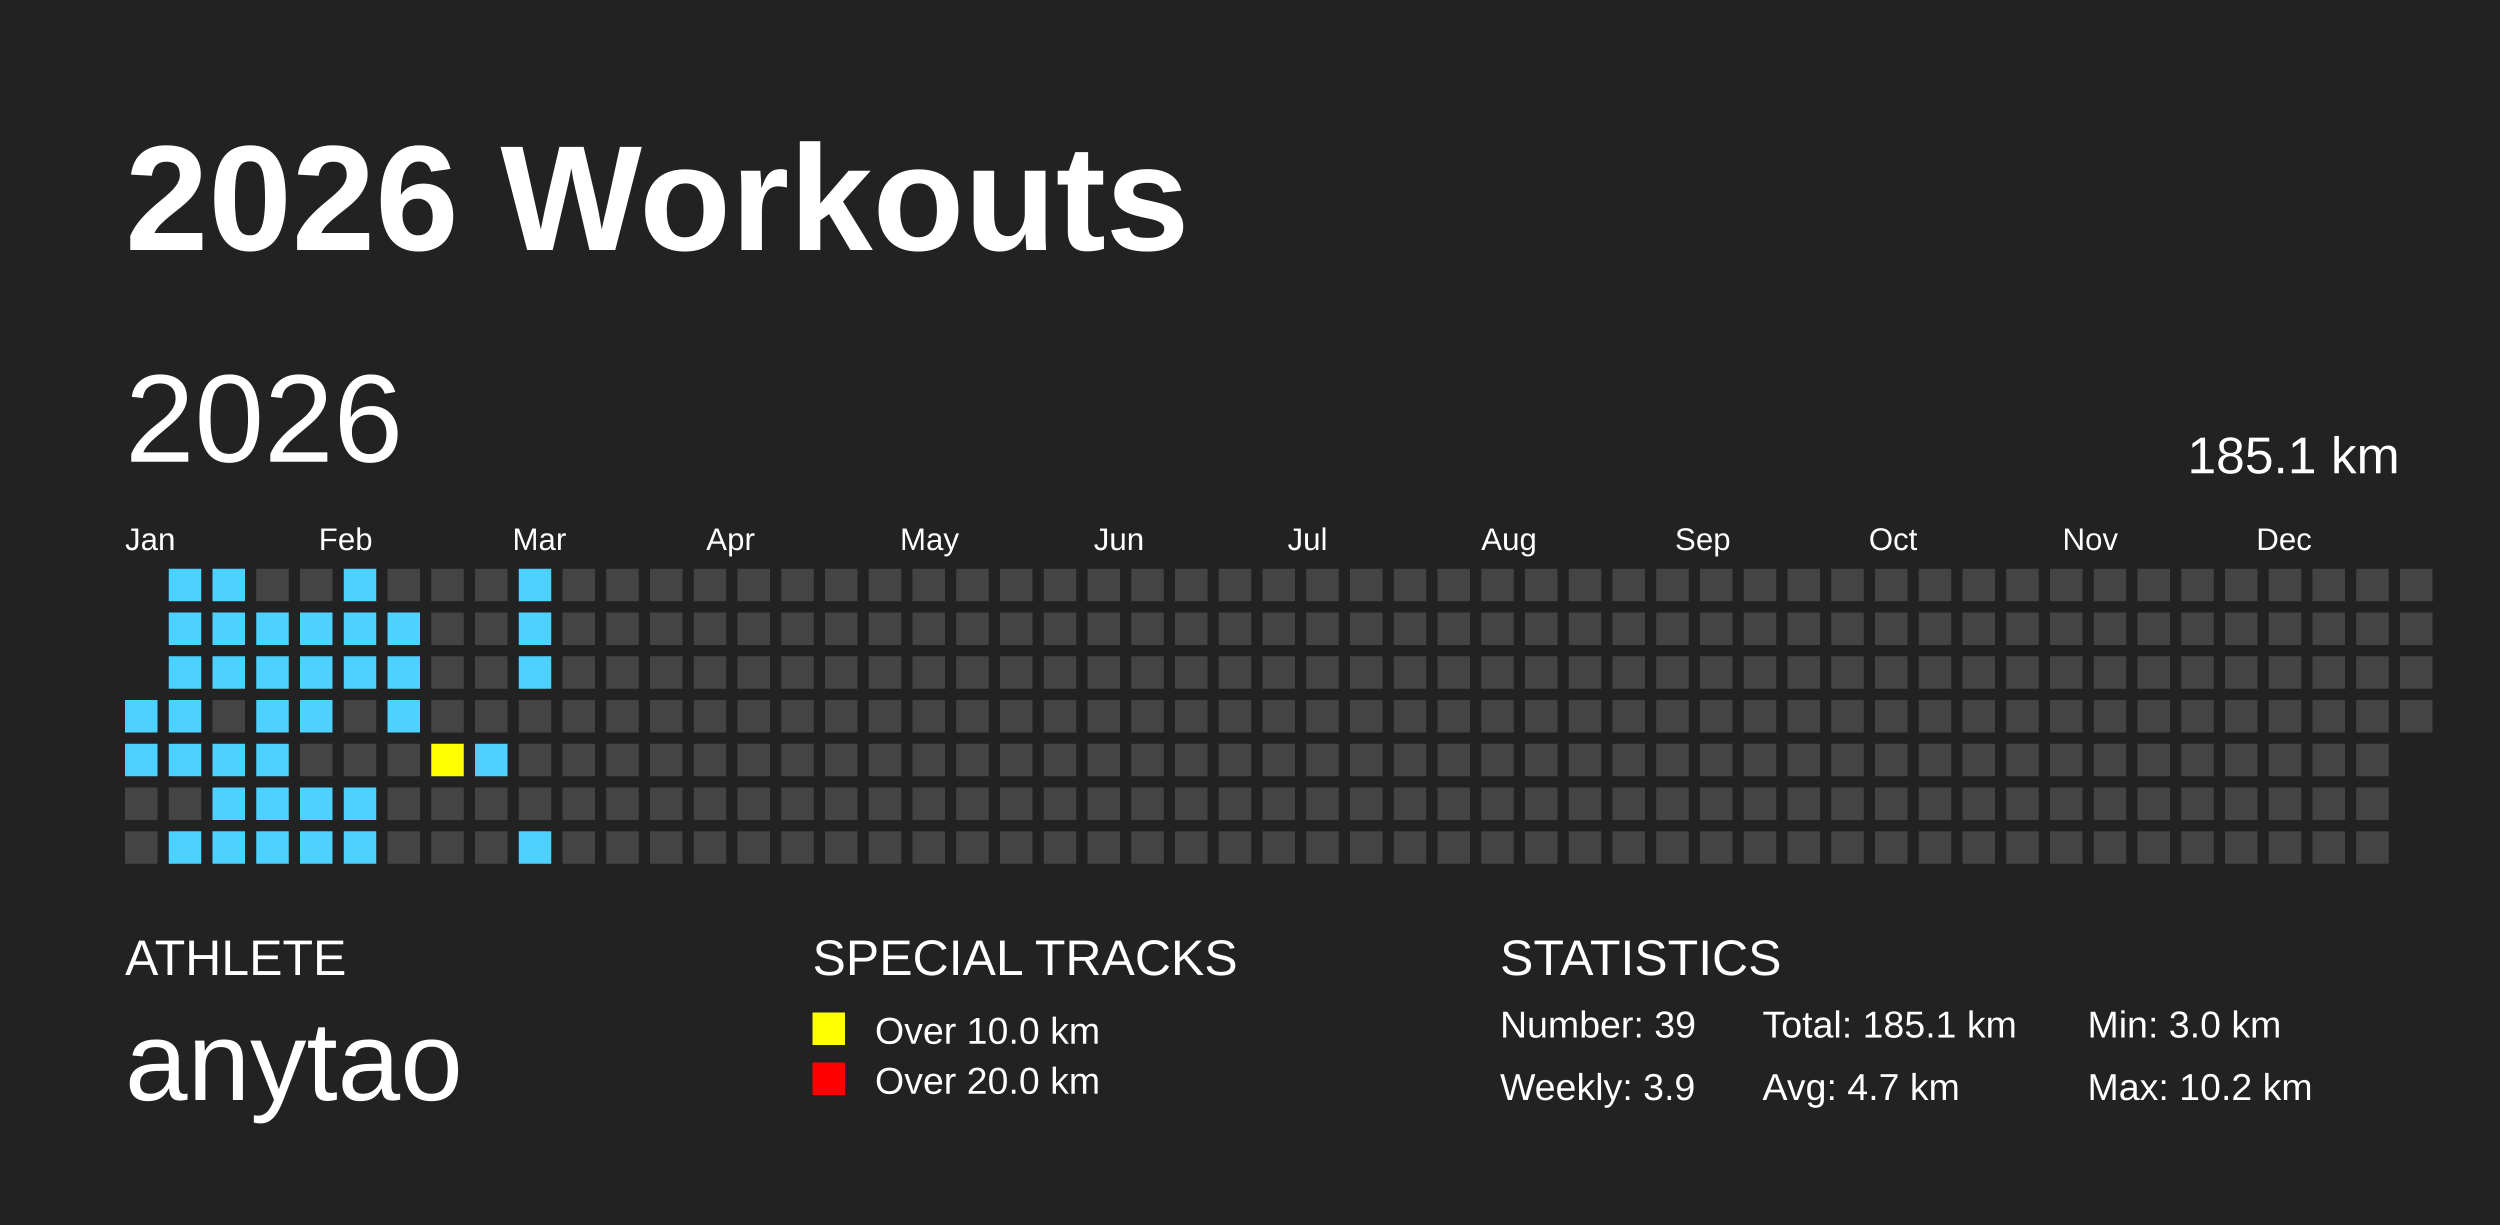
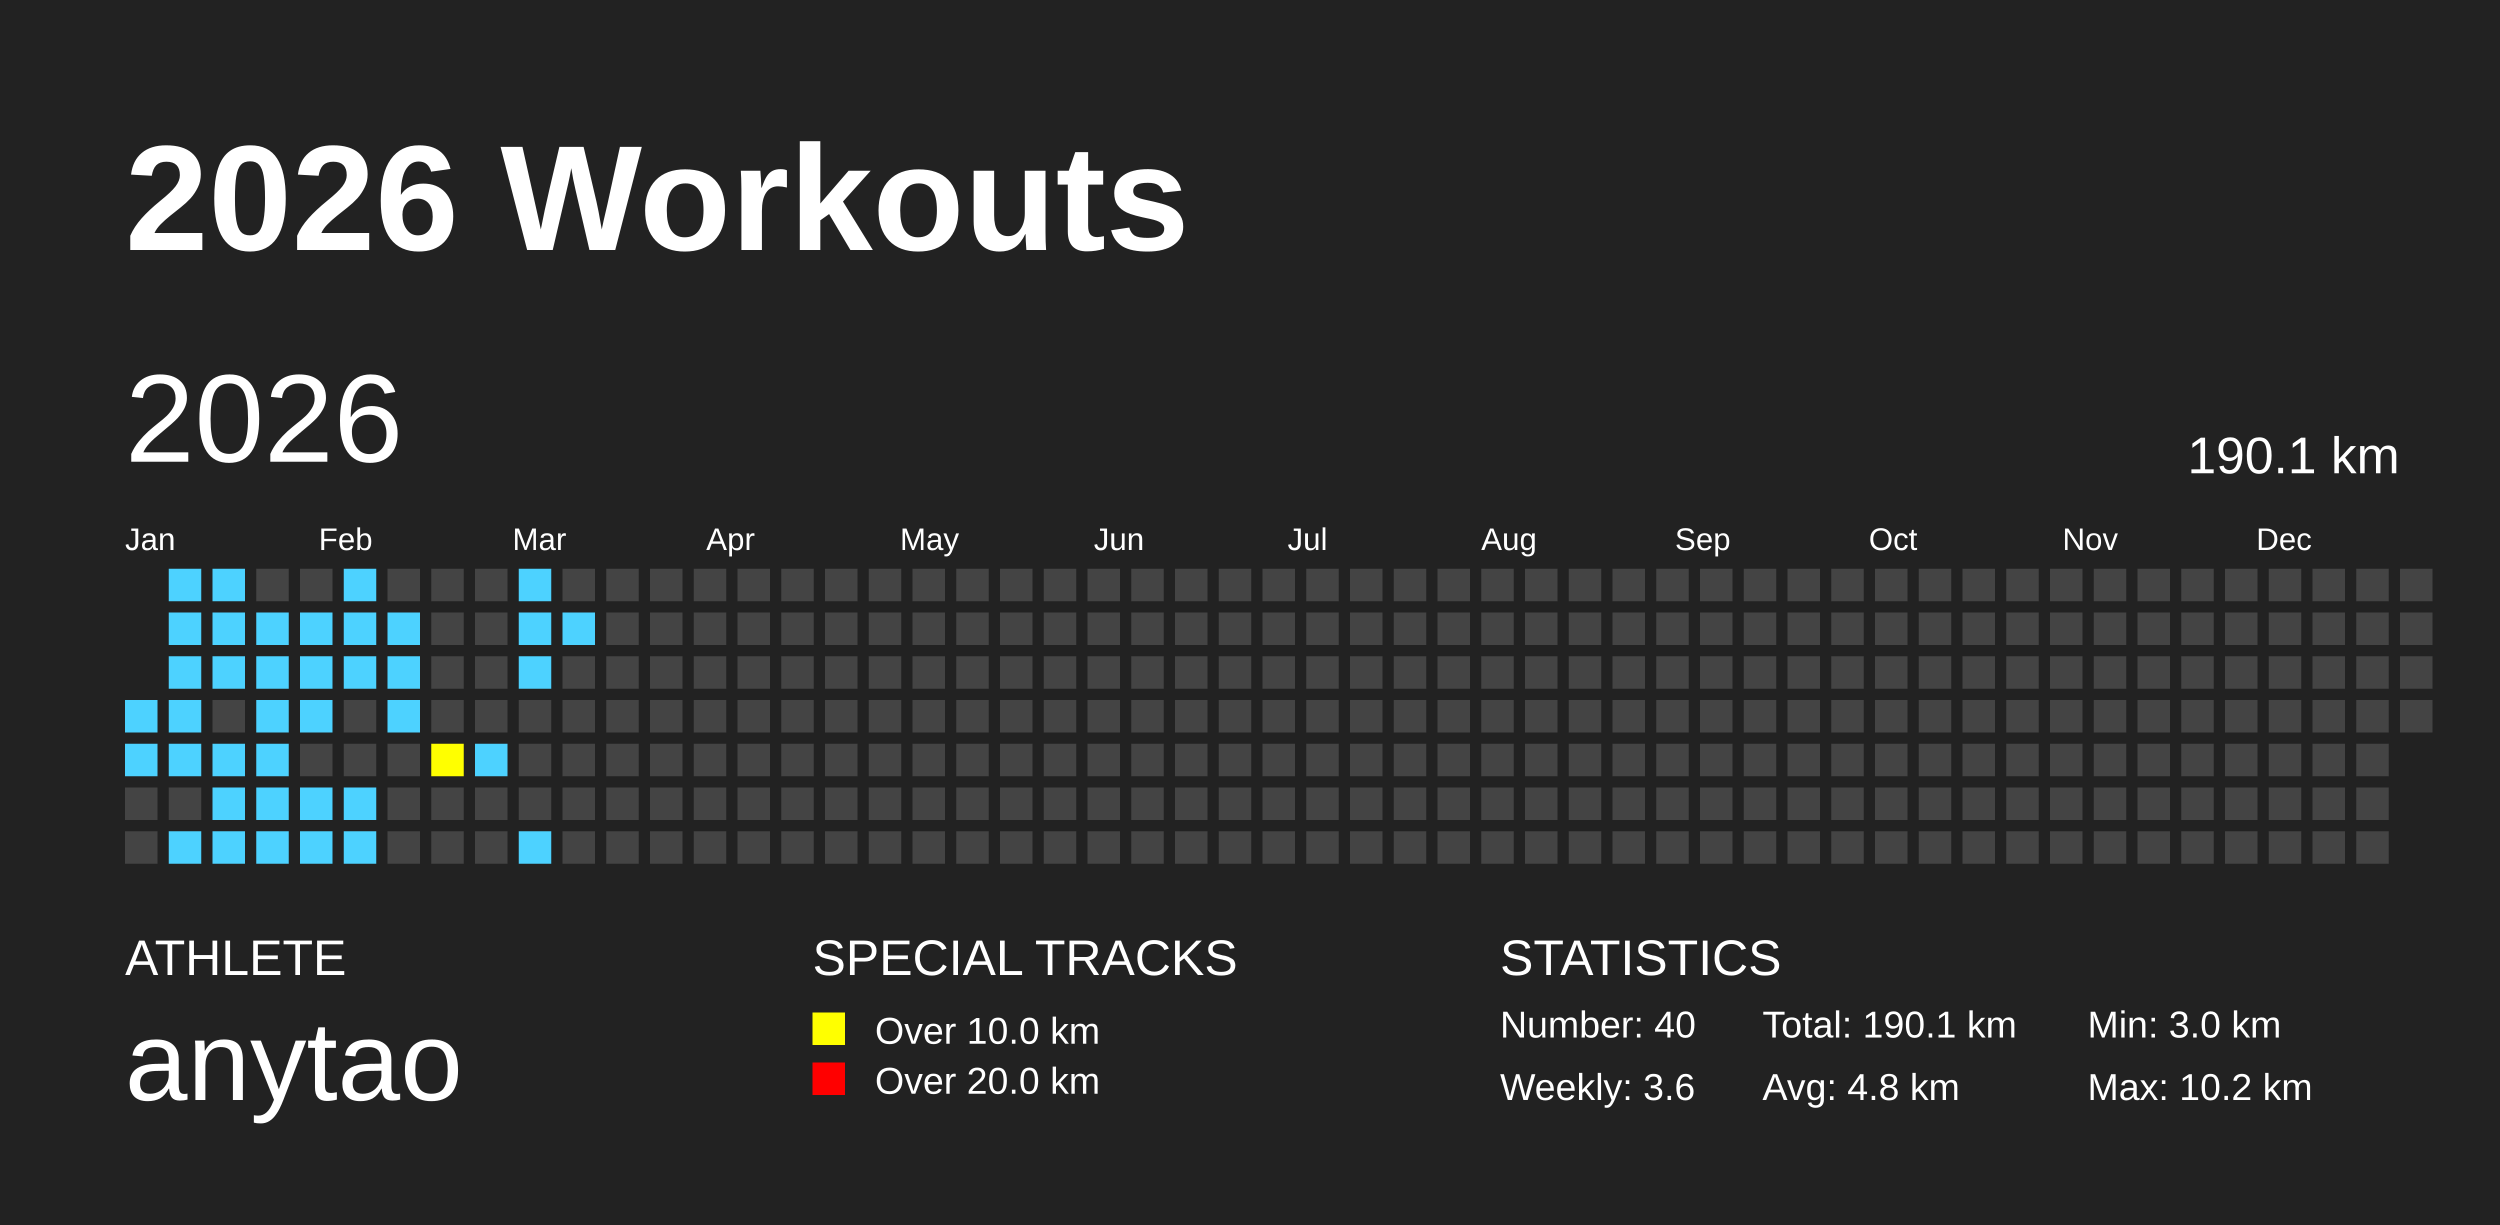
<svg xmlns="http://www.w3.org/2000/svg" baseProfile="full" height="98mm" version="1.1" viewBox="0,0,200,98" width="200mm">
  <defs />
  <rect fill="#222222" height="98" width="200" x="0" y="0" />
  <text fill="#FFFFFF" style="font-size:12px; font-family:Arial; font-weight:bold;" x="10" y="20">2026 Workouts</text>
  <text fill="#FFFFFF" style="font-size:4px; font-family:Arial" x="10" y="78">ATHLETE</text>
  <text fill="#FFFFFF" style="font-size:9px; font-family:Arial" x="10" y="88">anytao</text>
  <text fill="#FFFFFF" style="font-size:4px; font-family:Arial" x="65" y="78">SPECIAL TRACKS</text>
  <rect fill="yellow" height="2.6" width="2.6" x="65" y="81" />
  <text fill="#FFFFFF" style="font-size:3px; font-family:Arial" x="70" y="83.5">Over 10.0 km</text>
  <rect fill="red" height="2.6" width="2.6" x="65" y="85" />
  <text fill="#FFFFFF" style="font-size:3px; font-family:Arial" x="70" y="87.5">Over 20.0 km</text>
  <text fill="#FFFFFF" style="font-size:4px; font-family:Arial" x="120" y="78">STATISTICS</text>
-   <text fill="#FFFFFF" style="font-size:3px; font-family:Arial" x="120" y="83">Number: 39</text>
-   <text fill="#FFFFFF" style="font-size:3px; font-family:Arial" x="120" y="88">Weekly: 3.9</text>
-   <text fill="#FFFFFF" style="font-size:3px; font-family:Arial" x="141" y="83">Total: 185.1 km</text>
-   <text fill="#FFFFFF" style="font-size:3px; font-family:Arial" x="141" y="88">Avg: 4.7 km</text>
+   <text fill="#FFFFFF" style="font-size:3px; font-family:Arial" x="120" y="83">Number: 40</text>
+   <text fill="#FFFFFF" style="font-size:3px; font-family:Arial" x="120" y="88">Weekly: 3.6</text>
+   <text fill="#FFFFFF" style="font-size:3px; font-family:Arial" x="141" y="83">Total: 190.1 km</text>
+   <text fill="#FFFFFF" style="font-size:3px; font-family:Arial" x="141" y="88">Avg: 4.8 km</text>
  <text fill="#FFFFFF" style="font-size:3px; font-family:Arial" x="167" y="83">Min: 3.0 km</text>
  <text fill="#FFFFFF" style="font-size:3px; font-family:Arial" x="167" y="88">Max: 10.2 km</text>
  <text dominant-baseline="hanging" fill="#FFFFFF" style="font-size:10.0px; font-family:Arial;" x="10" y="30">2026</text>
-   <text dominant-baseline="hanging" fill="#FFFFFF" style="font-size:4.125px; font-family:Arial;" x="175" y="35">185.1 km</text>
+   <text dominant-baseline="hanging" fill="#FFFFFF" style="font-size:4.125px; font-family:Arial;" x="175" y="35">190.1 km</text>
  <text fill="#FFFFFF" style="font-size:2.5px; font-family:Arial" x="10.0" y="44">Jan</text>
  <text fill="#FFFFFF" style="font-size:2.5px; font-family:Arial" x="25.5" y="44">Feb</text>
  <text fill="#FFFFFF" style="font-size:2.5px; font-family:Arial" x="41.0" y="44">Mar</text>
  <text fill="#FFFFFF" style="font-size:2.5px; font-family:Arial" x="56.5" y="44">Apr</text>
  <text fill="#FFFFFF" style="font-size:2.5px; font-family:Arial" x="72.0" y="44">May</text>
  <text fill="#FFFFFF" style="font-size:2.5px; font-family:Arial" x="87.5" y="44">Jun</text>
  <text fill="#FFFFFF" style="font-size:2.5px; font-family:Arial" x="103.0" y="44">Jul</text>
  <text fill="#FFFFFF" style="font-size:2.5px; font-family:Arial" x="118.5" y="44">Aug</text>
  <text fill="#FFFFFF" style="font-size:2.5px; font-family:Arial" x="134.0" y="44">Sep</text>
  <text fill="#FFFFFF" style="font-size:2.5px; font-family:Arial" x="149.5" y="44">Oct</text>
  <text fill="#FFFFFF" style="font-size:2.5px; font-family:Arial" x="165.0" y="44">Nov</text>
  <text fill="#FFFFFF" style="font-size:2.5px; font-family:Arial" x="180.5" y="44">Dec</text>
  <rect fill="#4DD2FF" height="2.6" width="2.6" x="10.0" y="56.0" />
  <rect fill="#4DD2FF" height="2.6" width="2.6" x="10.0" y="59.5" />
  <rect fill="#444444" height="2.6" width="2.6" x="10.0" y="63.0" />
  <rect fill="#444444" height="2.6" width="2.6" x="10.0" y="66.5" />
  <rect fill="#4DD2FF" height="2.6" width="2.6" x="13.5" y="45.5" />
  <rect fill="#4DD2FF" height="2.6" width="2.6" x="13.5" y="49.0" />
  <rect fill="#4DD2FF" height="2.6" width="2.6" x="13.5" y="52.5" />
  <rect fill="#4DD2FF" height="2.6" width="2.6" x="13.5" y="56.0" />
  <rect fill="#4DD2FF" height="2.6" width="2.6" x="13.5" y="59.5" />
  <rect fill="#444444" height="2.6" width="2.6" x="13.5" y="63.0" />
  <rect fill="#4DD2FF" height="2.6" width="2.6" x="13.5" y="66.5" />
  <rect fill="#4DD2FF" height="2.6" width="2.6" x="17.0" y="45.5" />
  <rect fill="#4DD2FF" height="2.6" width="2.6" x="17.0" y="49.0" />
  <rect fill="#4DD2FF" height="2.6" width="2.6" x="17.0" y="52.5" />
  <rect fill="#444444" height="2.6" width="2.6" x="17.0" y="56.0" />
  <rect fill="#4DD2FF" height="2.6" width="2.6" x="17.0" y="59.5" />
  <rect fill="#4DD2FF" height="2.6" width="2.6" x="17.0" y="63.0" />
  <rect fill="#4DD2FF" height="2.6" width="2.6" x="17.0" y="66.5" />
  <rect fill="#444444" height="2.6" width="2.6" x="20.5" y="45.5" />
  <rect fill="#4DD2FF" height="2.6" width="2.6" x="20.5" y="49.0" />
  <rect fill="#4DD2FF" height="2.6" width="2.6" x="20.5" y="52.5" />
  <rect fill="#4DD2FF" height="2.6" width="2.6" x="20.5" y="56.0" />
  <rect fill="#4DD2FF" height="2.6" width="2.6" x="20.5" y="59.5" />
  <rect fill="#4DD2FF" height="2.6" width="2.6" x="20.5" y="63.0" />
  <rect fill="#4DD2FF" height="2.6" width="2.6" x="20.5" y="66.5" />
  <rect fill="#444444" height="2.6" width="2.6" x="24.0" y="45.5" />
  <rect fill="#4DD2FF" height="2.6" width="2.6" x="24.0" y="49.0" />
  <rect fill="#4DD2FF" height="2.6" width="2.6" x="24.0" y="52.5" />
  <rect fill="#4DD2FF" height="2.6" width="2.6" x="24.0" y="56.0" />
  <rect fill="#444444" height="2.6" width="2.6" x="24.0" y="59.5" />
  <rect fill="#4DD2FF" height="2.6" width="2.6" x="24.0" y="63.0" />
  <rect fill="#4DD2FF" height="2.6" width="2.6" x="24.0" y="66.5" />
  <rect fill="#4DD2FF" height="2.6" width="2.6" x="27.5" y="45.5" />
  <rect fill="#4DD2FF" height="2.6" width="2.6" x="27.5" y="49.0" />
  <rect fill="#4DD2FF" height="2.6" width="2.6" x="27.5" y="52.5" />
  <rect fill="#444444" height="2.6" width="2.6" x="27.5" y="56.0" />
  <rect fill="#444444" height="2.6" width="2.6" x="27.5" y="59.5" />
  <rect fill="#4DD2FF" height="2.6" width="2.6" x="27.5" y="63.0" />
  <rect fill="#4DD2FF" height="2.6" width="2.6" x="27.5" y="66.5" />
  <rect fill="#444444" height="2.6" width="2.6" x="31.0" y="45.5" />
  <rect fill="#4DD2FF" height="2.6" width="2.6" x="31.0" y="49.0" />
  <rect fill="#4DD2FF" height="2.6" width="2.6" x="31.0" y="52.5" />
  <rect fill="#4DD2FF" height="2.6" width="2.6" x="31.0" y="56.0" />
  <rect fill="#444444" height="2.6" width="2.6" x="31.0" y="59.5" />
  <rect fill="#444444" height="2.6" width="2.6" x="31.0" y="63.0" />
  <rect fill="#444444" height="2.6" width="2.6" x="31.0" y="66.5" />
  <rect fill="#444444" height="2.6" width="2.6" x="34.5" y="45.5" />
  <rect fill="#444444" height="2.6" width="2.6" x="34.5" y="49.0" />
  <rect fill="#444444" height="2.6" width="2.6" x="34.5" y="52.5" />
  <rect fill="#444444" height="2.6" width="2.6" x="34.5" y="56.0" />
  <rect fill="yellow" height="2.6" width="2.6" x="34.5" y="59.5" />
  <rect fill="#444444" height="2.6" width="2.6" x="34.5" y="63.0" />
  <rect fill="#444444" height="2.6" width="2.6" x="34.5" y="66.5" />
  <rect fill="#444444" height="2.6" width="2.6" x="38.0" y="45.5" />
  <rect fill="#444444" height="2.6" width="2.6" x="38.0" y="49.0" />
  <rect fill="#444444" height="2.6" width="2.6" x="38.0" y="52.5" />
  <rect fill="#444444" height="2.6" width="2.6" x="38.0" y="56.0" />
  <rect fill="#4DD2FF" height="2.6" width="2.6" x="38.0" y="59.5" />
  <rect fill="#444444" height="2.6" width="2.6" x="38.0" y="63.0" />
  <rect fill="#444444" height="2.6" width="2.6" x="38.0" y="66.5" />
  <rect fill="#4DD2FF" height="2.6" width="2.6" x="41.5" y="45.5" />
  <rect fill="#4DD2FF" height="2.6" width="2.6" x="41.5" y="49.0" />
  <rect fill="#4DD2FF" height="2.6" width="2.6" x="41.5" y="52.5" />
  <rect fill="#444444" height="2.6" width="2.6" x="41.5" y="56.0" />
  <rect fill="#444444" height="2.6" width="2.6" x="41.5" y="59.5" />
  <rect fill="#444444" height="2.6" width="2.6" x="41.5" y="63.0" />
  <rect fill="#4DD2FF" height="2.6" width="2.6" x="41.5" y="66.5" />
  <rect fill="#444444" height="2.6" width="2.6" x="45.0" y="45.5" />
-   <rect fill="#444444" height="2.6" width="2.6" x="45.0" y="49.0" />
+   <rect fill="#4DD2FF" height="2.6" width="2.6" x="45.0" y="49.0" />
  <rect fill="#444444" height="2.6" width="2.6" x="45.0" y="52.5" />
  <rect fill="#444444" height="2.6" width="2.6" x="45.0" y="56.0" />
  <rect fill="#444444" height="2.6" width="2.6" x="45.0" y="59.5" />
  <rect fill="#444444" height="2.6" width="2.6" x="45.0" y="63.0" />
  <rect fill="#444444" height="2.6" width="2.6" x="45.0" y="66.5" />
  <rect fill="#444444" height="2.6" width="2.6" x="48.5" y="45.5" />
  <rect fill="#444444" height="2.6" width="2.6" x="48.5" y="49.0" />
  <rect fill="#444444" height="2.6" width="2.6" x="48.5" y="52.5" />
  <rect fill="#444444" height="2.6" width="2.6" x="48.5" y="56.0" />
  <rect fill="#444444" height="2.6" width="2.6" x="48.5" y="59.5" />
  <rect fill="#444444" height="2.6" width="2.6" x="48.5" y="63.0" />
  <rect fill="#444444" height="2.6" width="2.6" x="48.5" y="66.5" />
  <rect fill="#444444" height="2.6" width="2.6" x="52.0" y="45.5" />
  <rect fill="#444444" height="2.6" width="2.6" x="52.0" y="49.0" />
  <rect fill="#444444" height="2.6" width="2.6" x="52.0" y="52.5" />
  <rect fill="#444444" height="2.6" width="2.6" x="52.0" y="56.0" />
  <rect fill="#444444" height="2.6" width="2.6" x="52.0" y="59.5" />
  <rect fill="#444444" height="2.6" width="2.6" x="52.0" y="63.0" />
  <rect fill="#444444" height="2.6" width="2.6" x="52.0" y="66.5" />
  <rect fill="#444444" height="2.6" width="2.6" x="55.5" y="45.5" />
  <rect fill="#444444" height="2.6" width="2.6" x="55.5" y="49.0" />
  <rect fill="#444444" height="2.6" width="2.6" x="55.5" y="52.5" />
  <rect fill="#444444" height="2.6" width="2.6" x="55.5" y="56.0" />
  <rect fill="#444444" height="2.6" width="2.6" x="55.5" y="59.5" />
  <rect fill="#444444" height="2.6" width="2.6" x="55.5" y="63.0" />
  <rect fill="#444444" height="2.6" width="2.6" x="55.5" y="66.5" />
  <rect fill="#444444" height="2.6" width="2.6" x="59.0" y="45.5" />
  <rect fill="#444444" height="2.6" width="2.6" x="59.0" y="49.0" />
  <rect fill="#444444" height="2.6" width="2.6" x="59.0" y="52.5" />
  <rect fill="#444444" height="2.6" width="2.6" x="59.0" y="56.0" />
  <rect fill="#444444" height="2.6" width="2.6" x="59.0" y="59.5" />
  <rect fill="#444444" height="2.6" width="2.6" x="59.0" y="63.0" />
  <rect fill="#444444" height="2.6" width="2.6" x="59.0" y="66.5" />
  <rect fill="#444444" height="2.6" width="2.6" x="62.5" y="45.5" />
  <rect fill="#444444" height="2.6" width="2.6" x="62.5" y="49.0" />
  <rect fill="#444444" height="2.6" width="2.6" x="62.5" y="52.5" />
  <rect fill="#444444" height="2.6" width="2.6" x="62.5" y="56.0" />
  <rect fill="#444444" height="2.6" width="2.6" x="62.5" y="59.5" />
  <rect fill="#444444" height="2.6" width="2.6" x="62.5" y="63.0" />
  <rect fill="#444444" height="2.6" width="2.6" x="62.5" y="66.5" />
  <rect fill="#444444" height="2.6" width="2.6" x="66.0" y="45.5" />
  <rect fill="#444444" height="2.6" width="2.6" x="66.0" y="49.0" />
  <rect fill="#444444" height="2.6" width="2.6" x="66.0" y="52.5" />
  <rect fill="#444444" height="2.6" width="2.6" x="66.0" y="56.0" />
  <rect fill="#444444" height="2.6" width="2.6" x="66.0" y="59.5" />
  <rect fill="#444444" height="2.6" width="2.6" x="66.0" y="63.0" />
  <rect fill="#444444" height="2.6" width="2.6" x="66.0" y="66.5" />
  <rect fill="#444444" height="2.6" width="2.6" x="69.5" y="45.5" />
  <rect fill="#444444" height="2.6" width="2.6" x="69.5" y="49.0" />
  <rect fill="#444444" height="2.6" width="2.6" x="69.5" y="52.5" />
  <rect fill="#444444" height="2.6" width="2.6" x="69.5" y="56.0" />
  <rect fill="#444444" height="2.6" width="2.6" x="69.5" y="59.5" />
  <rect fill="#444444" height="2.6" width="2.6" x="69.5" y="63.0" />
  <rect fill="#444444" height="2.6" width="2.6" x="69.5" y="66.5" />
  <rect fill="#444444" height="2.6" width="2.6" x="73.0" y="45.5" />
  <rect fill="#444444" height="2.6" width="2.6" x="73.0" y="49.0" />
  <rect fill="#444444" height="2.6" width="2.6" x="73.0" y="52.5" />
  <rect fill="#444444" height="2.6" width="2.6" x="73.0" y="56.0" />
  <rect fill="#444444" height="2.6" width="2.6" x="73.0" y="59.5" />
  <rect fill="#444444" height="2.6" width="2.6" x="73.0" y="63.0" />
  <rect fill="#444444" height="2.6" width="2.6" x="73.0" y="66.5" />
  <rect fill="#444444" height="2.6" width="2.6" x="76.5" y="45.5" />
  <rect fill="#444444" height="2.6" width="2.6" x="76.5" y="49.0" />
  <rect fill="#444444" height="2.6" width="2.6" x="76.5" y="52.5" />
  <rect fill="#444444" height="2.6" width="2.6" x="76.5" y="56.0" />
  <rect fill="#444444" height="2.6" width="2.6" x="76.5" y="59.5" />
  <rect fill="#444444" height="2.6" width="2.6" x="76.5" y="63.0" />
  <rect fill="#444444" height="2.6" width="2.6" x="76.5" y="66.5" />
  <rect fill="#444444" height="2.6" width="2.6" x="80.0" y="45.5" />
  <rect fill="#444444" height="2.6" width="2.6" x="80.0" y="49.0" />
  <rect fill="#444444" height="2.6" width="2.6" x="80.0" y="52.5" />
  <rect fill="#444444" height="2.6" width="2.6" x="80.0" y="56.0" />
  <rect fill="#444444" height="2.6" width="2.6" x="80.0" y="59.5" />
  <rect fill="#444444" height="2.6" width="2.6" x="80.0" y="63.0" />
  <rect fill="#444444" height="2.6" width="2.6" x="80.0" y="66.5" />
  <rect fill="#444444" height="2.6" width="2.6" x="83.5" y="45.5" />
  <rect fill="#444444" height="2.6" width="2.6" x="83.5" y="49.0" />
  <rect fill="#444444" height="2.6" width="2.6" x="83.5" y="52.5" />
  <rect fill="#444444" height="2.6" width="2.6" x="83.5" y="56.0" />
  <rect fill="#444444" height="2.6" width="2.6" x="83.5" y="59.5" />
  <rect fill="#444444" height="2.6" width="2.6" x="83.5" y="63.0" />
  <rect fill="#444444" height="2.6" width="2.6" x="83.5" y="66.5" />
  <rect fill="#444444" height="2.6" width="2.6" x="87.0" y="45.5" />
  <rect fill="#444444" height="2.6" width="2.6" x="87.0" y="49.0" />
  <rect fill="#444444" height="2.6" width="2.6" x="87.0" y="52.5" />
  <rect fill="#444444" height="2.6" width="2.6" x="87.0" y="56.0" />
  <rect fill="#444444" height="2.6" width="2.6" x="87.0" y="59.5" />
  <rect fill="#444444" height="2.6" width="2.6" x="87.0" y="63.0" />
  <rect fill="#444444" height="2.6" width="2.6" x="87.0" y="66.5" />
  <rect fill="#444444" height="2.6" width="2.6" x="90.5" y="45.5" />
  <rect fill="#444444" height="2.6" width="2.6" x="90.5" y="49.0" />
  <rect fill="#444444" height="2.6" width="2.6" x="90.5" y="52.5" />
  <rect fill="#444444" height="2.6" width="2.6" x="90.5" y="56.0" />
  <rect fill="#444444" height="2.6" width="2.6" x="90.5" y="59.5" />
  <rect fill="#444444" height="2.6" width="2.6" x="90.5" y="63.0" />
  <rect fill="#444444" height="2.6" width="2.6" x="90.5" y="66.5" />
  <rect fill="#444444" height="2.6" width="2.6" x="94.0" y="45.5" />
  <rect fill="#444444" height="2.6" width="2.6" x="94.0" y="49.0" />
  <rect fill="#444444" height="2.6" width="2.6" x="94.0" y="52.5" />
  <rect fill="#444444" height="2.6" width="2.6" x="94.0" y="56.0" />
  <rect fill="#444444" height="2.6" width="2.6" x="94.0" y="59.5" />
  <rect fill="#444444" height="2.6" width="2.6" x="94.0" y="63.0" />
  <rect fill="#444444" height="2.6" width="2.6" x="94.0" y="66.5" />
  <rect fill="#444444" height="2.6" width="2.6" x="97.5" y="45.5" />
  <rect fill="#444444" height="2.6" width="2.6" x="97.5" y="49.0" />
  <rect fill="#444444" height="2.6" width="2.6" x="97.5" y="52.5" />
  <rect fill="#444444" height="2.6" width="2.6" x="97.5" y="56.0" />
  <rect fill="#444444" height="2.6" width="2.6" x="97.5" y="59.5" />
  <rect fill="#444444" height="2.6" width="2.6" x="97.5" y="63.0" />
  <rect fill="#444444" height="2.6" width="2.6" x="97.5" y="66.5" />
  <rect fill="#444444" height="2.6" width="2.6" x="101.0" y="45.5" />
  <rect fill="#444444" height="2.6" width="2.6" x="101.0" y="49.0" />
  <rect fill="#444444" height="2.6" width="2.6" x="101.0" y="52.5" />
  <rect fill="#444444" height="2.6" width="2.6" x="101.0" y="56.0" />
  <rect fill="#444444" height="2.6" width="2.6" x="101.0" y="59.5" />
  <rect fill="#444444" height="2.6" width="2.6" x="101.0" y="63.0" />
  <rect fill="#444444" height="2.6" width="2.6" x="101.0" y="66.5" />
  <rect fill="#444444" height="2.6" width="2.6" x="104.5" y="45.5" />
  <rect fill="#444444" height="2.6" width="2.6" x="104.5" y="49.0" />
  <rect fill="#444444" height="2.6" width="2.6" x="104.5" y="52.5" />
  <rect fill="#444444" height="2.6" width="2.6" x="104.5" y="56.0" />
  <rect fill="#444444" height="2.6" width="2.6" x="104.5" y="59.5" />
  <rect fill="#444444" height="2.6" width="2.6" x="104.5" y="63.0" />
  <rect fill="#444444" height="2.6" width="2.6" x="104.5" y="66.5" />
  <rect fill="#444444" height="2.6" width="2.6" x="108.0" y="45.5" />
  <rect fill="#444444" height="2.6" width="2.6" x="108.0" y="49.0" />
  <rect fill="#444444" height="2.6" width="2.6" x="108.0" y="52.5" />
  <rect fill="#444444" height="2.6" width="2.6" x="108.0" y="56.0" />
  <rect fill="#444444" height="2.6" width="2.6" x="108.0" y="59.5" />
  <rect fill="#444444" height="2.6" width="2.6" x="108.0" y="63.0" />
  <rect fill="#444444" height="2.6" width="2.6" x="108.0" y="66.5" />
  <rect fill="#444444" height="2.6" width="2.6" x="111.5" y="45.5" />
  <rect fill="#444444" height="2.6" width="2.6" x="111.5" y="49.0" />
  <rect fill="#444444" height="2.6" width="2.6" x="111.5" y="52.5" />
  <rect fill="#444444" height="2.6" width="2.6" x="111.5" y="56.0" />
  <rect fill="#444444" height="2.6" width="2.6" x="111.5" y="59.5" />
  <rect fill="#444444" height="2.6" width="2.6" x="111.5" y="63.0" />
  <rect fill="#444444" height="2.6" width="2.6" x="111.5" y="66.5" />
  <rect fill="#444444" height="2.6" width="2.6" x="115.0" y="45.5" />
  <rect fill="#444444" height="2.6" width="2.6" x="115.0" y="49.0" />
  <rect fill="#444444" height="2.6" width="2.6" x="115.0" y="52.5" />
  <rect fill="#444444" height="2.6" width="2.6" x="115.0" y="56.0" />
  <rect fill="#444444" height="2.6" width="2.6" x="115.0" y="59.5" />
  <rect fill="#444444" height="2.6" width="2.6" x="115.0" y="63.0" />
  <rect fill="#444444" height="2.6" width="2.6" x="115.0" y="66.5" />
  <rect fill="#444444" height="2.6" width="2.6" x="118.5" y="45.5" />
  <rect fill="#444444" height="2.6" width="2.6" x="118.5" y="49.0" />
  <rect fill="#444444" height="2.6" width="2.6" x="118.5" y="52.5" />
  <rect fill="#444444" height="2.6" width="2.6" x="118.5" y="56.0" />
  <rect fill="#444444" height="2.6" width="2.6" x="118.5" y="59.5" />
  <rect fill="#444444" height="2.6" width="2.6" x="118.5" y="63.0" />
  <rect fill="#444444" height="2.6" width="2.6" x="118.5" y="66.5" />
  <rect fill="#444444" height="2.6" width="2.6" x="122.0" y="45.5" />
  <rect fill="#444444" height="2.6" width="2.6" x="122.0" y="49.0" />
  <rect fill="#444444" height="2.6" width="2.6" x="122.0" y="52.5" />
  <rect fill="#444444" height="2.6" width="2.6" x="122.0" y="56.0" />
  <rect fill="#444444" height="2.6" width="2.6" x="122.0" y="59.5" />
  <rect fill="#444444" height="2.6" width="2.6" x="122.0" y="63.0" />
  <rect fill="#444444" height="2.6" width="2.6" x="122.0" y="66.5" />
  <rect fill="#444444" height="2.6" width="2.6" x="125.5" y="45.5" />
  <rect fill="#444444" height="2.6" width="2.6" x="125.5" y="49.0" />
  <rect fill="#444444" height="2.6" width="2.6" x="125.5" y="52.5" />
  <rect fill="#444444" height="2.6" width="2.6" x="125.5" y="56.0" />
  <rect fill="#444444" height="2.6" width="2.6" x="125.5" y="59.5" />
  <rect fill="#444444" height="2.6" width="2.6" x="125.5" y="63.0" />
  <rect fill="#444444" height="2.6" width="2.6" x="125.5" y="66.5" />
  <rect fill="#444444" height="2.6" width="2.6" x="129.0" y="45.5" />
  <rect fill="#444444" height="2.6" width="2.6" x="129.0" y="49.0" />
  <rect fill="#444444" height="2.6" width="2.6" x="129.0" y="52.5" />
  <rect fill="#444444" height="2.6" width="2.6" x="129.0" y="56.0" />
  <rect fill="#444444" height="2.6" width="2.6" x="129.0" y="59.5" />
  <rect fill="#444444" height="2.6" width="2.6" x="129.0" y="63.0" />
  <rect fill="#444444" height="2.6" width="2.6" x="129.0" y="66.5" />
  <rect fill="#444444" height="2.6" width="2.6" x="132.5" y="45.5" />
  <rect fill="#444444" height="2.6" width="2.6" x="132.5" y="49.0" />
  <rect fill="#444444" height="2.6" width="2.6" x="132.5" y="52.5" />
  <rect fill="#444444" height="2.6" width="2.6" x="132.5" y="56.0" />
  <rect fill="#444444" height="2.6" width="2.6" x="132.5" y="59.5" />
  <rect fill="#444444" height="2.6" width="2.6" x="132.5" y="63.0" />
  <rect fill="#444444" height="2.6" width="2.6" x="132.5" y="66.5" />
  <rect fill="#444444" height="2.6" width="2.6" x="136.0" y="45.5" />
  <rect fill="#444444" height="2.6" width="2.6" x="136.0" y="49.0" />
  <rect fill="#444444" height="2.6" width="2.6" x="136.0" y="52.5" />
  <rect fill="#444444" height="2.6" width="2.6" x="136.0" y="56.0" />
  <rect fill="#444444" height="2.6" width="2.6" x="136.0" y="59.5" />
  <rect fill="#444444" height="2.6" width="2.6" x="136.0" y="63.0" />
  <rect fill="#444444" height="2.6" width="2.6" x="136.0" y="66.5" />
  <rect fill="#444444" height="2.6" width="2.6" x="139.5" y="45.5" />
  <rect fill="#444444" height="2.6" width="2.6" x="139.5" y="49.0" />
  <rect fill="#444444" height="2.6" width="2.6" x="139.5" y="52.5" />
  <rect fill="#444444" height="2.6" width="2.6" x="139.5" y="56.0" />
  <rect fill="#444444" height="2.6" width="2.6" x="139.5" y="59.5" />
  <rect fill="#444444" height="2.6" width="2.6" x="139.5" y="63.0" />
  <rect fill="#444444" height="2.6" width="2.6" x="139.5" y="66.5" />
  <rect fill="#444444" height="2.6" width="2.6" x="143.0" y="45.5" />
  <rect fill="#444444" height="2.6" width="2.6" x="143.0" y="49.0" />
  <rect fill="#444444" height="2.6" width="2.6" x="143.0" y="52.5" />
  <rect fill="#444444" height="2.6" width="2.6" x="143.0" y="56.0" />
  <rect fill="#444444" height="2.6" width="2.6" x="143.0" y="59.5" />
  <rect fill="#444444" height="2.6" width="2.6" x="143.0" y="63.0" />
  <rect fill="#444444" height="2.6" width="2.6" x="143.0" y="66.5" />
  <rect fill="#444444" height="2.6" width="2.6" x="146.5" y="45.5" />
  <rect fill="#444444" height="2.6" width="2.6" x="146.5" y="49.0" />
  <rect fill="#444444" height="2.6" width="2.6" x="146.5" y="52.5" />
  <rect fill="#444444" height="2.6" width="2.6" x="146.5" y="56.0" />
  <rect fill="#444444" height="2.6" width="2.6" x="146.5" y="59.5" />
  <rect fill="#444444" height="2.6" width="2.6" x="146.5" y="63.0" />
  <rect fill="#444444" height="2.6" width="2.6" x="146.5" y="66.5" />
  <rect fill="#444444" height="2.6" width="2.6" x="150.0" y="45.5" />
  <rect fill="#444444" height="2.6" width="2.6" x="150.0" y="49.0" />
  <rect fill="#444444" height="2.6" width="2.6" x="150.0" y="52.5" />
  <rect fill="#444444" height="2.6" width="2.6" x="150.0" y="56.0" />
  <rect fill="#444444" height="2.6" width="2.6" x="150.0" y="59.5" />
  <rect fill="#444444" height="2.6" width="2.6" x="150.0" y="63.0" />
  <rect fill="#444444" height="2.6" width="2.6" x="150.0" y="66.5" />
  <rect fill="#444444" height="2.6" width="2.6" x="153.5" y="45.5" />
  <rect fill="#444444" height="2.6" width="2.6" x="153.5" y="49.0" />
  <rect fill="#444444" height="2.6" width="2.6" x="153.5" y="52.5" />
  <rect fill="#444444" height="2.6" width="2.6" x="153.5" y="56.0" />
  <rect fill="#444444" height="2.6" width="2.6" x="153.5" y="59.5" />
  <rect fill="#444444" height="2.6" width="2.6" x="153.5" y="63.0" />
  <rect fill="#444444" height="2.6" width="2.6" x="153.5" y="66.5" />
  <rect fill="#444444" height="2.6" width="2.6" x="157.0" y="45.5" />
  <rect fill="#444444" height="2.6" width="2.6" x="157.0" y="49.0" />
  <rect fill="#444444" height="2.6" width="2.6" x="157.0" y="52.5" />
  <rect fill="#444444" height="2.6" width="2.6" x="157.0" y="56.0" />
  <rect fill="#444444" height="2.6" width="2.6" x="157.0" y="59.5" />
  <rect fill="#444444" height="2.6" width="2.6" x="157.0" y="63.0" />
  <rect fill="#444444" height="2.6" width="2.6" x="157.0" y="66.5" />
  <rect fill="#444444" height="2.6" width="2.6" x="160.5" y="45.5" />
  <rect fill="#444444" height="2.6" width="2.6" x="160.5" y="49.0" />
  <rect fill="#444444" height="2.6" width="2.6" x="160.5" y="52.5" />
  <rect fill="#444444" height="2.6" width="2.6" x="160.5" y="56.0" />
  <rect fill="#444444" height="2.6" width="2.6" x="160.5" y="59.5" />
  <rect fill="#444444" height="2.6" width="2.6" x="160.5" y="63.0" />
  <rect fill="#444444" height="2.6" width="2.6" x="160.5" y="66.5" />
  <rect fill="#444444" height="2.6" width="2.6" x="164.0" y="45.5" />
  <rect fill="#444444" height="2.6" width="2.6" x="164.0" y="49.0" />
  <rect fill="#444444" height="2.6" width="2.6" x="164.0" y="52.5" />
  <rect fill="#444444" height="2.6" width="2.6" x="164.0" y="56.0" />
  <rect fill="#444444" height="2.6" width="2.6" x="164.0" y="59.5" />
  <rect fill="#444444" height="2.6" width="2.6" x="164.0" y="63.0" />
  <rect fill="#444444" height="2.6" width="2.6" x="164.0" y="66.5" />
  <rect fill="#444444" height="2.6" width="2.6" x="167.5" y="45.5" />
  <rect fill="#444444" height="2.6" width="2.6" x="167.5" y="49.0" />
  <rect fill="#444444" height="2.6" width="2.6" x="167.5" y="52.5" />
  <rect fill="#444444" height="2.6" width="2.6" x="167.5" y="56.0" />
  <rect fill="#444444" height="2.6" width="2.6" x="167.5" y="59.5" />
  <rect fill="#444444" height="2.6" width="2.6" x="167.5" y="63.0" />
  <rect fill="#444444" height="2.6" width="2.6" x="167.5" y="66.5" />
  <rect fill="#444444" height="2.6" width="2.6" x="171.0" y="45.5" />
  <rect fill="#444444" height="2.6" width="2.6" x="171.0" y="49.0" />
  <rect fill="#444444" height="2.6" width="2.6" x="171.0" y="52.5" />
  <rect fill="#444444" height="2.6" width="2.6" x="171.0" y="56.0" />
  <rect fill="#444444" height="2.6" width="2.6" x="171.0" y="59.5" />
  <rect fill="#444444" height="2.6" width="2.6" x="171.0" y="63.0" />
  <rect fill="#444444" height="2.6" width="2.6" x="171.0" y="66.5" />
  <rect fill="#444444" height="2.6" width="2.6" x="174.5" y="45.5" />
  <rect fill="#444444" height="2.6" width="2.6" x="174.5" y="49.0" />
  <rect fill="#444444" height="2.6" width="2.6" x="174.5" y="52.5" />
  <rect fill="#444444" height="2.6" width="2.6" x="174.5" y="56.0" />
  <rect fill="#444444" height="2.6" width="2.6" x="174.5" y="59.5" />
  <rect fill="#444444" height="2.6" width="2.6" x="174.5" y="63.0" />
  <rect fill="#444444" height="2.6" width="2.6" x="174.5" y="66.5" />
  <rect fill="#444444" height="2.6" width="2.6" x="178.0" y="45.5" />
  <rect fill="#444444" height="2.6" width="2.6" x="178.0" y="49.0" />
  <rect fill="#444444" height="2.6" width="2.6" x="178.0" y="52.5" />
  <rect fill="#444444" height="2.6" width="2.6" x="178.0" y="56.0" />
  <rect fill="#444444" height="2.6" width="2.6" x="178.0" y="59.5" />
  <rect fill="#444444" height="2.6" width="2.6" x="178.0" y="63.0" />
  <rect fill="#444444" height="2.6" width="2.6" x="178.0" y="66.5" />
  <rect fill="#444444" height="2.6" width="2.6" x="181.5" y="45.5" />
  <rect fill="#444444" height="2.6" width="2.6" x="181.5" y="49.0" />
  <rect fill="#444444" height="2.6" width="2.6" x="181.5" y="52.5" />
  <rect fill="#444444" height="2.6" width="2.6" x="181.5" y="56.0" />
  <rect fill="#444444" height="2.6" width="2.6" x="181.5" y="59.5" />
  <rect fill="#444444" height="2.6" width="2.6" x="181.5" y="63.0" />
  <rect fill="#444444" height="2.6" width="2.6" x="181.5" y="66.5" />
  <rect fill="#444444" height="2.6" width="2.6" x="185.0" y="45.5" />
  <rect fill="#444444" height="2.6" width="2.6" x="185.0" y="49.0" />
  <rect fill="#444444" height="2.6" width="2.6" x="185.0" y="52.5" />
  <rect fill="#444444" height="2.6" width="2.6" x="185.0" y="56.0" />
  <rect fill="#444444" height="2.6" width="2.6" x="185.0" y="59.5" />
  <rect fill="#444444" height="2.6" width="2.6" x="185.0" y="63.0" />
  <rect fill="#444444" height="2.6" width="2.6" x="185.0" y="66.5" />
  <rect fill="#444444" height="2.6" width="2.6" x="188.5" y="45.5" />
  <rect fill="#444444" height="2.6" width="2.6" x="188.5" y="49.0" />
  <rect fill="#444444" height="2.6" width="2.6" x="188.5" y="52.5" />
  <rect fill="#444444" height="2.6" width="2.6" x="188.5" y="56.0" />
  <rect fill="#444444" height="2.6" width="2.6" x="188.5" y="59.5" />
  <rect fill="#444444" height="2.6" width="2.6" x="188.5" y="63.0" />
  <rect fill="#444444" height="2.6" width="2.6" x="188.5" y="66.5" />
  <rect fill="#444444" height="2.6" width="2.6" x="192.0" y="45.5" />
  <rect fill="#444444" height="2.6" width="2.6" x="192.0" y="49.0" />
  <rect fill="#444444" height="2.6" width="2.6" x="192.0" y="52.5" />
  <rect fill="#444444" height="2.6" width="2.6" x="192.0" y="56.0" />
</svg>
